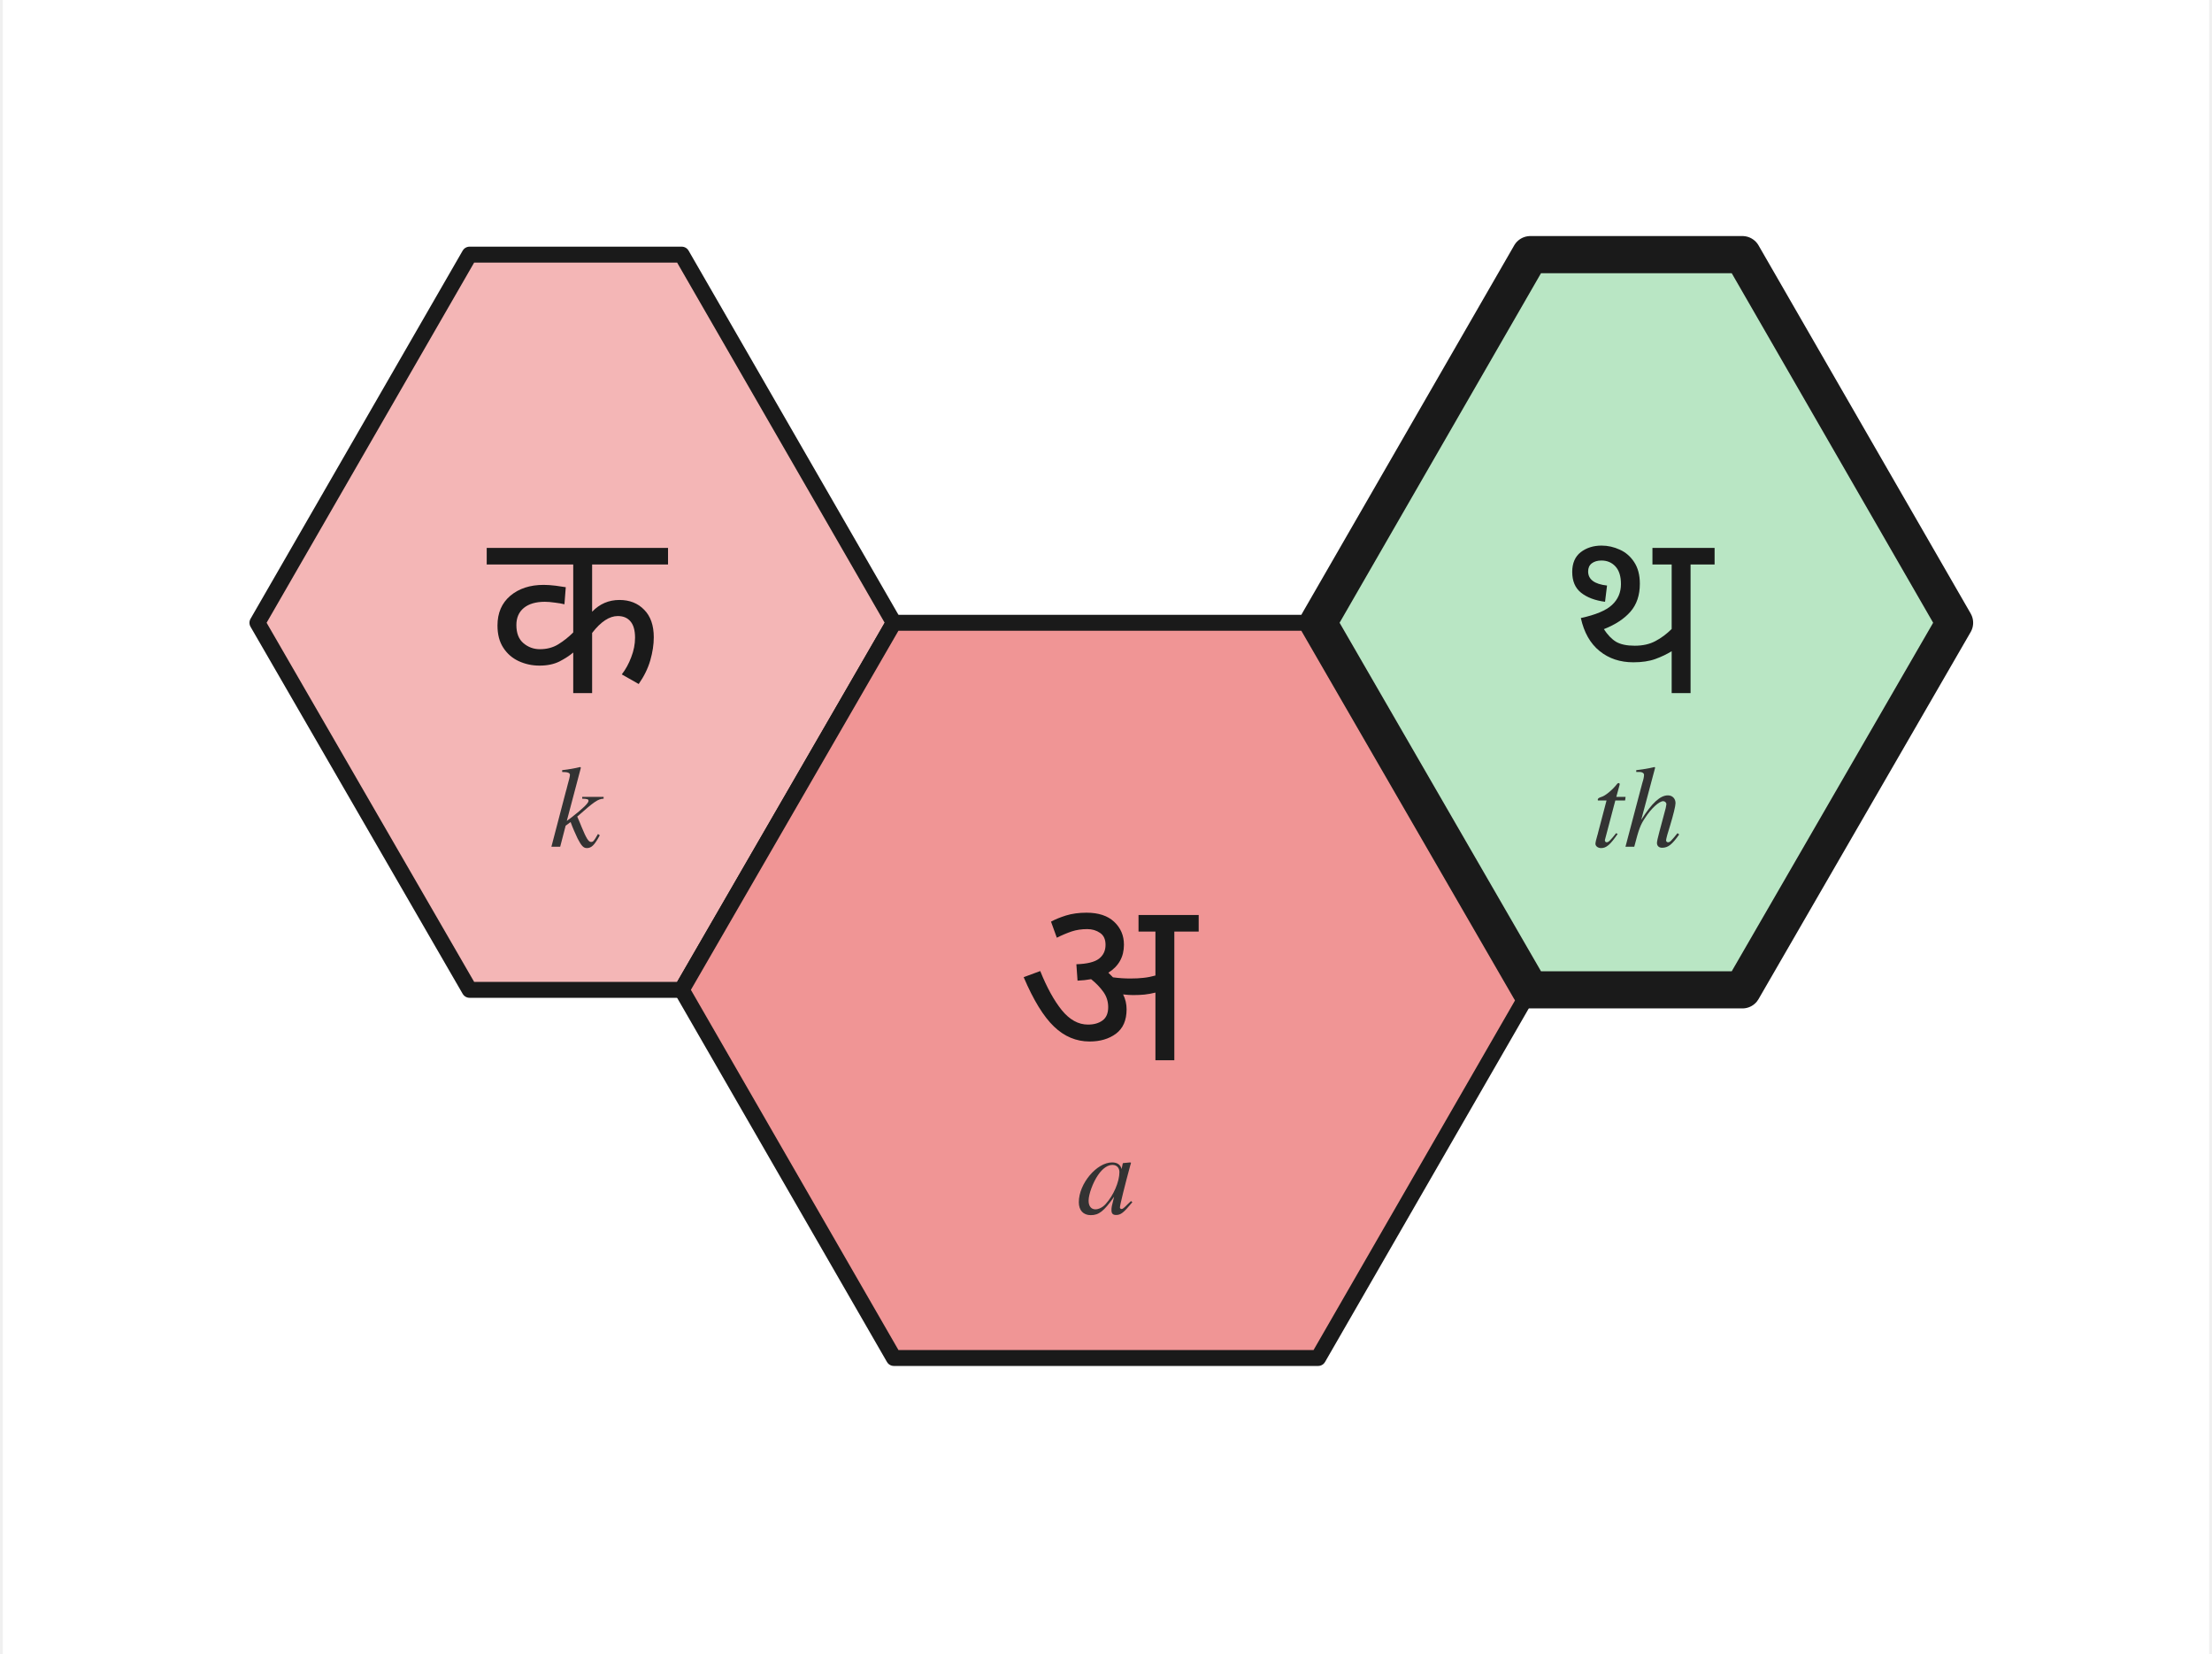
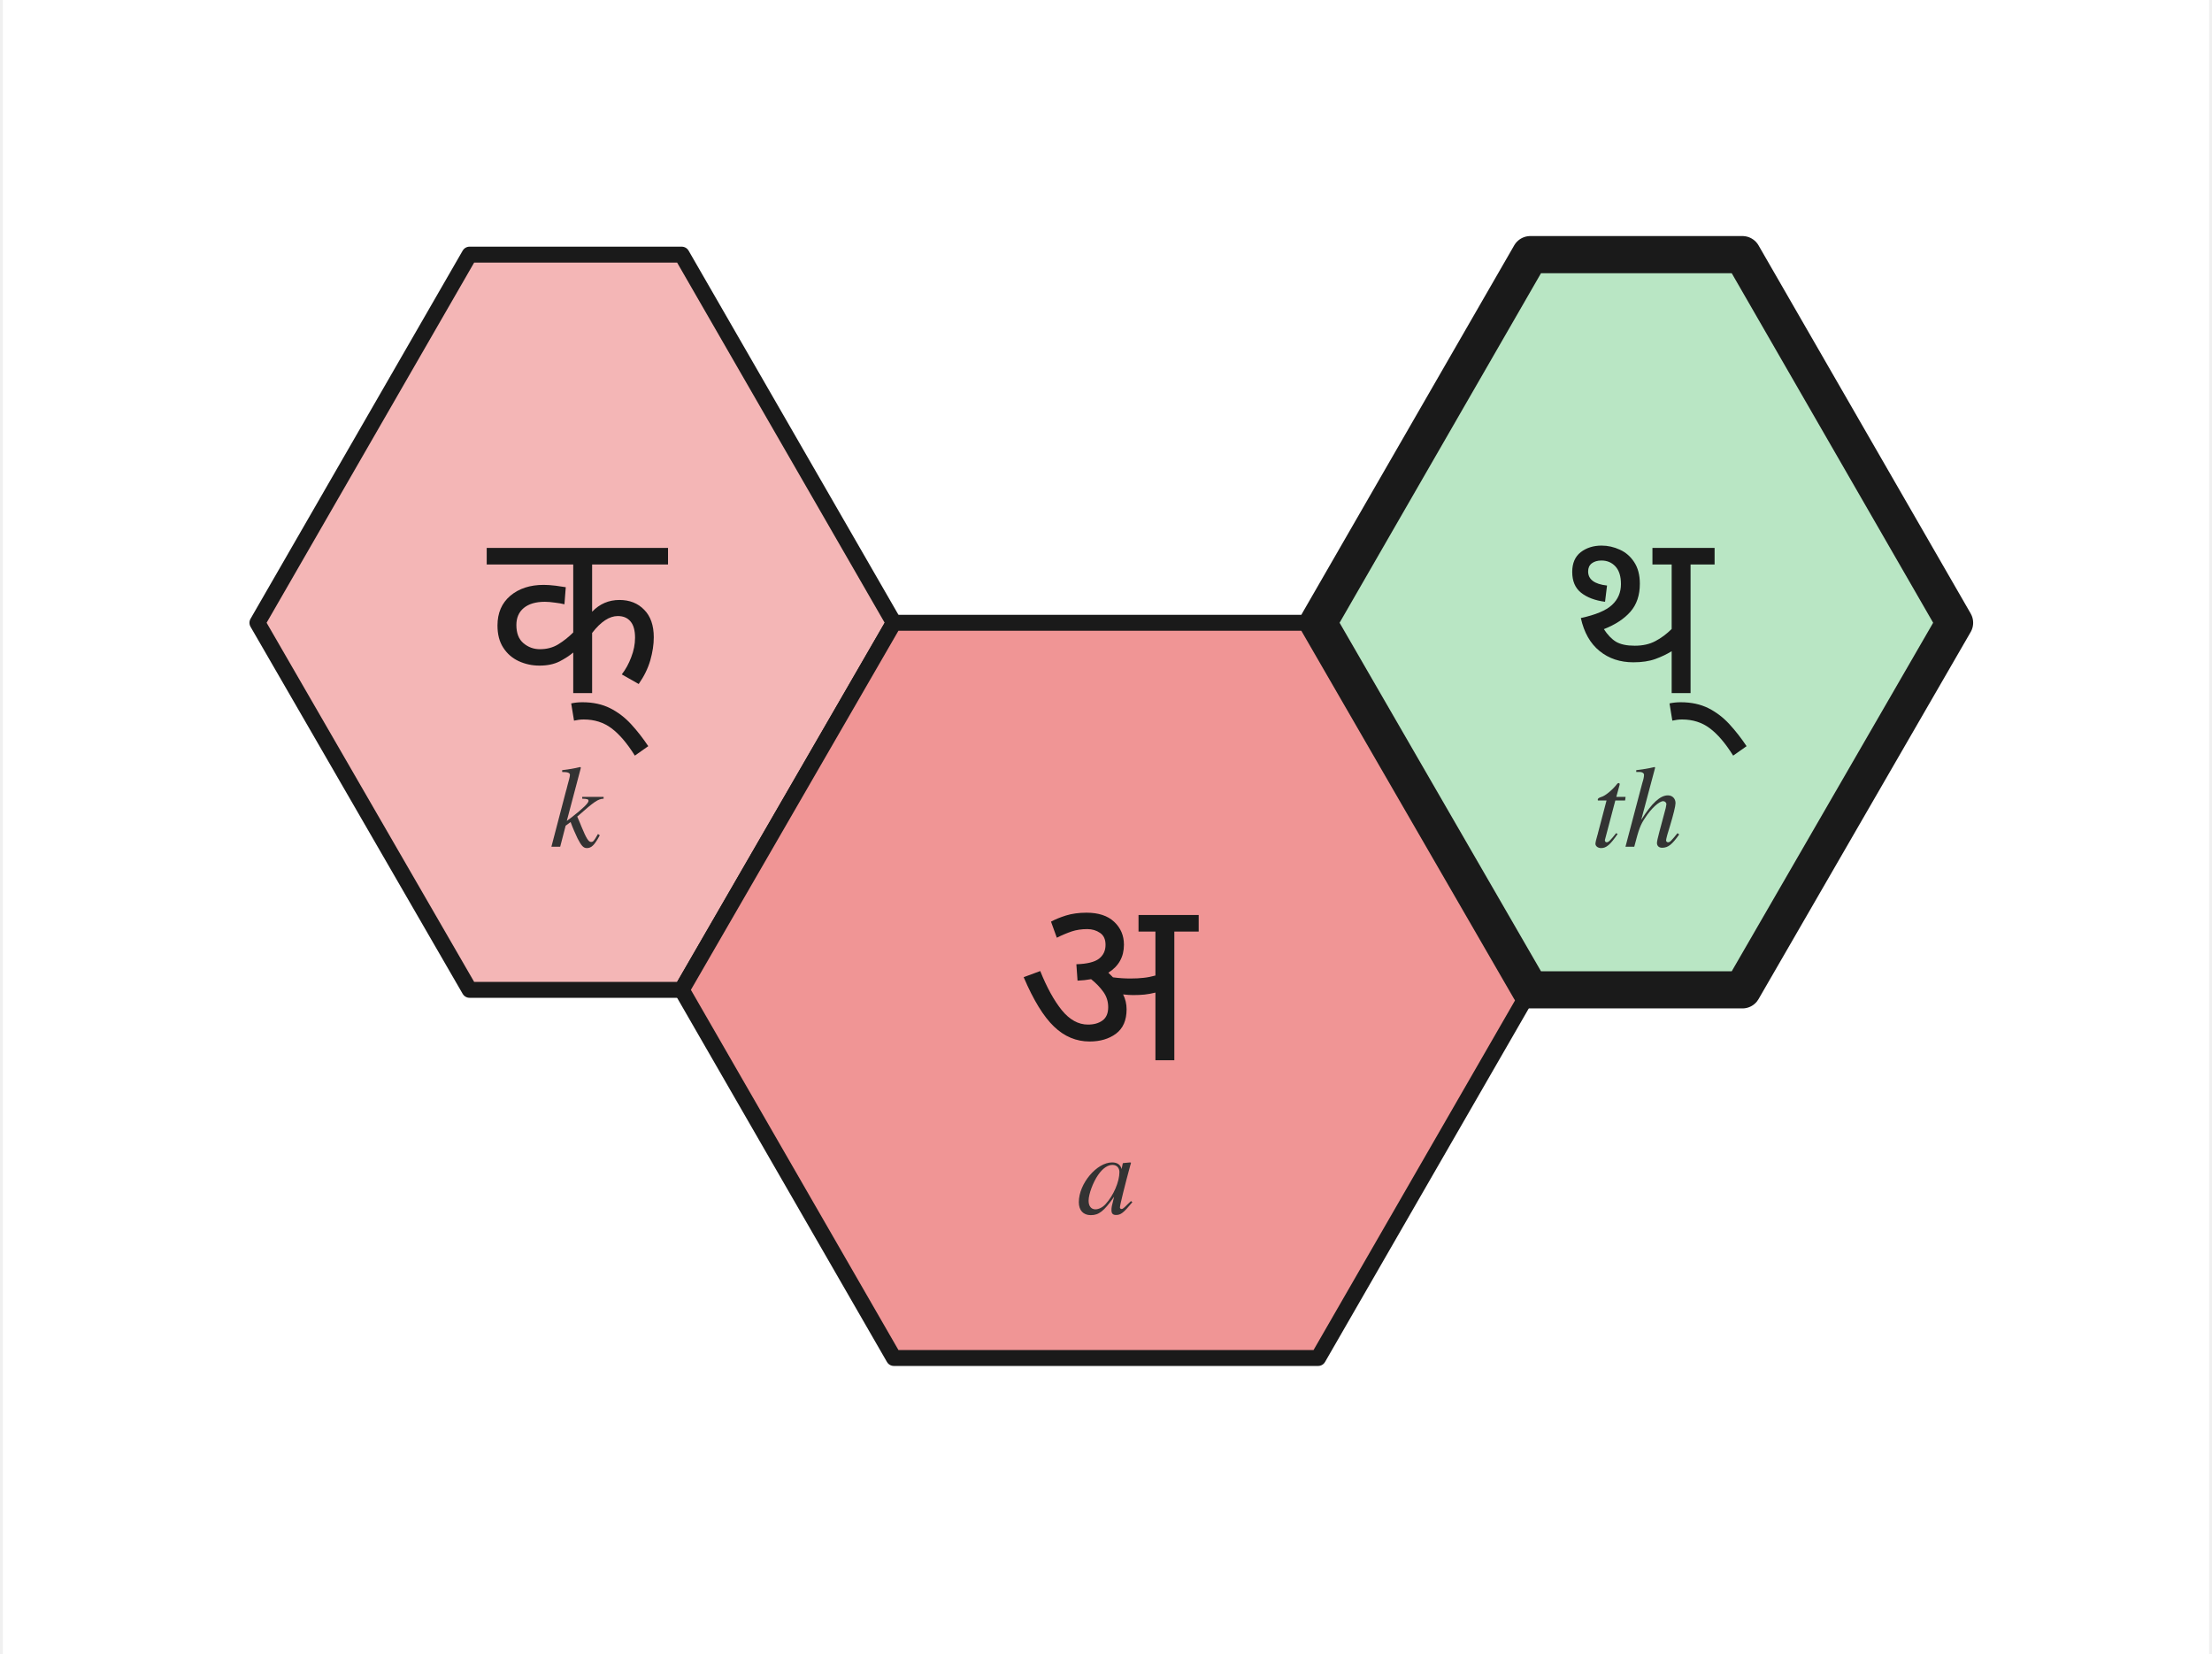
<svg xmlns="http://www.w3.org/2000/svg" viewBox="-54.0 -76.0 208.0 155.9" width="416" height="311">
  <rect x="-54.0" y="-76.0" width="208.0" height="155.9" fill="white" />
  <polygon points="-10.0,-52.0 10.0,-52.0 30.0,-17.3 10.0,17.3 -10.0,17.3 -30.0,-17.3" fill="#f4b6b6" stroke="#1a1a1a" stroke-width="1.5" stroke-linejoin="round" />
-   <text x="0.0" y="-18.3" font-family="Noto Sans Devanagari, Kohinoor Devanagari, Devanagari MT, Arial Unicode MS, sans-serif" font-size="22" font-weight="500" text-anchor="middle" dominant-baseline="middle" fill="#1a1a1a">क</text>
+   <text x="0.0" y="-18.3" font-family="Noto Sans Devanagari, Kohinoor Devanagari, Devanagari MT, Arial Unicode MS, sans-serif" font-size="22" font-weight="500" text-anchor="middle" dominant-baseline="middle" fill="#1a1a1a">क्</text>
  <text x="0.0" y="0.7" font-family="Charter, Georgia, Times, serif" font-size="11" font-style="italic" text-anchor="middle" dominant-baseline="middle" fill="#333">k</text>
  <polygon points="30.0,-17.3 70.0,-17.3 90.0,17.3 70.0,52.0 30.0,52.0 10.0,17.3" fill="#f09595" stroke="#1a1a1a" stroke-width="1.5" stroke-linejoin="round" />
  <text x="50.0" y="16.3" font-family="Noto Sans Devanagari, Kohinoor Devanagari, Devanagari MT, Arial Unicode MS, sans-serif" font-size="22" font-weight="500" text-anchor="middle" dominant-baseline="middle" fill="#1a1a1a">अ</text>
  <text x="50.0" y="35.3" font-family="Charter, Georgia, Times, serif" font-size="11" font-style="italic" text-anchor="middle" dominant-baseline="middle" fill="#333">a</text>
  <polygon points="90.0,-52.0 110.0,-52.0 130.0,-17.3 110.0,17.3 90.0,17.3 70.0,-17.3" fill="#b9e6c4" stroke="#1a1a1a" stroke-width="3.5" stroke-linejoin="round" />
-   <text x="100.0" y="-18.3" font-family="Noto Sans Devanagari, Kohinoor Devanagari, Devanagari MT, Arial Unicode MS, sans-serif" font-size="22" font-weight="500" text-anchor="middle" dominant-baseline="middle" fill="#1a1a1a">थ</text>
+   <text x="100.0" y="-18.3" font-family="Noto Sans Devanagari, Kohinoor Devanagari, Devanagari MT, Arial Unicode MS, sans-serif" font-size="22" font-weight="500" text-anchor="middle" dominant-baseline="middle" fill="#1a1a1a">थ्</text>
  <text x="100.0" y="0.7" font-family="Charter, Georgia, Times, serif" font-size="11" font-style="italic" text-anchor="middle" dominant-baseline="middle" fill="#333">th</text>
</svg>
